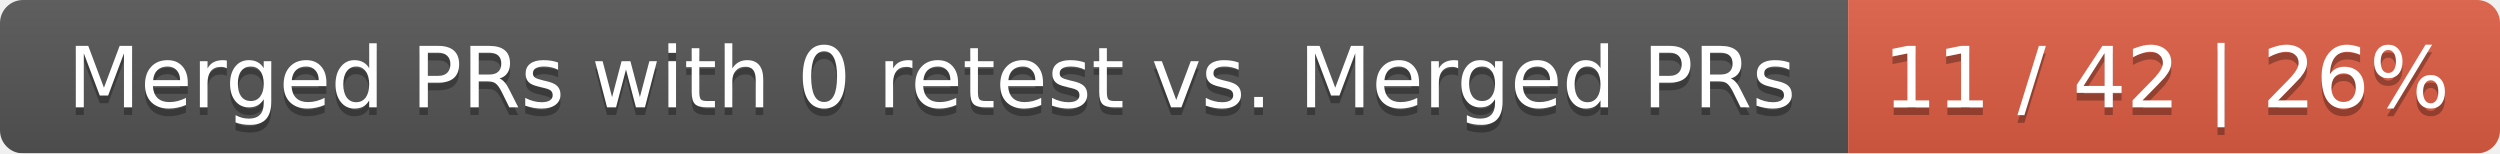
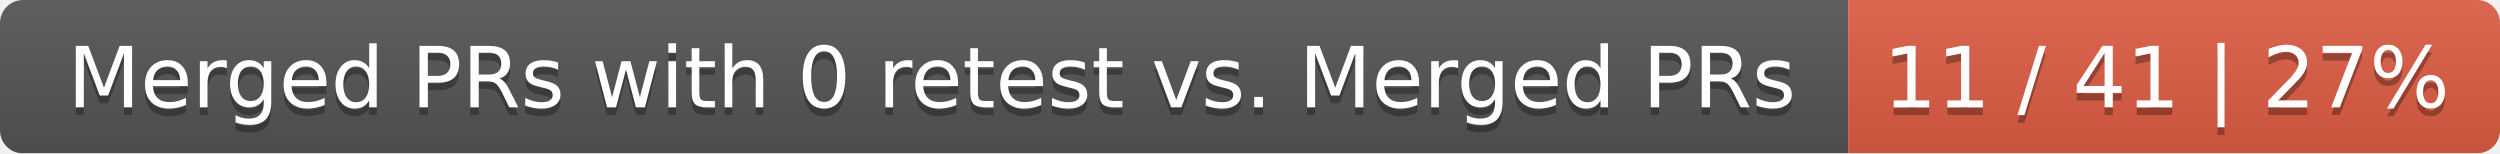
<svg xmlns="http://www.w3.org/2000/svg" width="326" height="20">
  <linearGradient id="smooth" x2="0" y2="100%">
    <stop offset="0" stop-color="#bbb" stop-opacity=".1" />
    <stop offset="1" stop-opacity=".1" />
  </linearGradient>
  <mask id="round">
    <rect width="326" height="20" rx="3" fill="#fff" />
  </mask>
  <g mask="url(#round)">
    <rect width="241" height="20" fill="#555" />
    <rect x="241" width="85" height="20" fill="#e05d44" />
    <rect width="326" height="20" fill="url(#smooth)" />
  </g>
  <g fill="#fff" text-anchor="middle" font-family="DejaVu Sans,Verdana,Geneva,sans-serif" font-size="11">
    <text x="121.5" y="15" fill="#010101" fill-opacity=".3">Merged PRs with 0 retest vs. Merged PRs</text>
    <text x="121.5" y="14">Merged PRs with 0 retest vs. Merged PRs</text>
-     <text x="282.5" y="15" fill="#010101" fill-opacity=".3">11 / 42 | 26%</text>
-     <text x="282.5" y="14">11 / 42 | 26%</text>
+     <text x="282.5" y="15" fill="#010101" fill-opacity=".3">11 / 41 | 27%</text>
+     <text x="282.5" y="14">11 / 41 | 27%</text>
  </g>
</svg>
